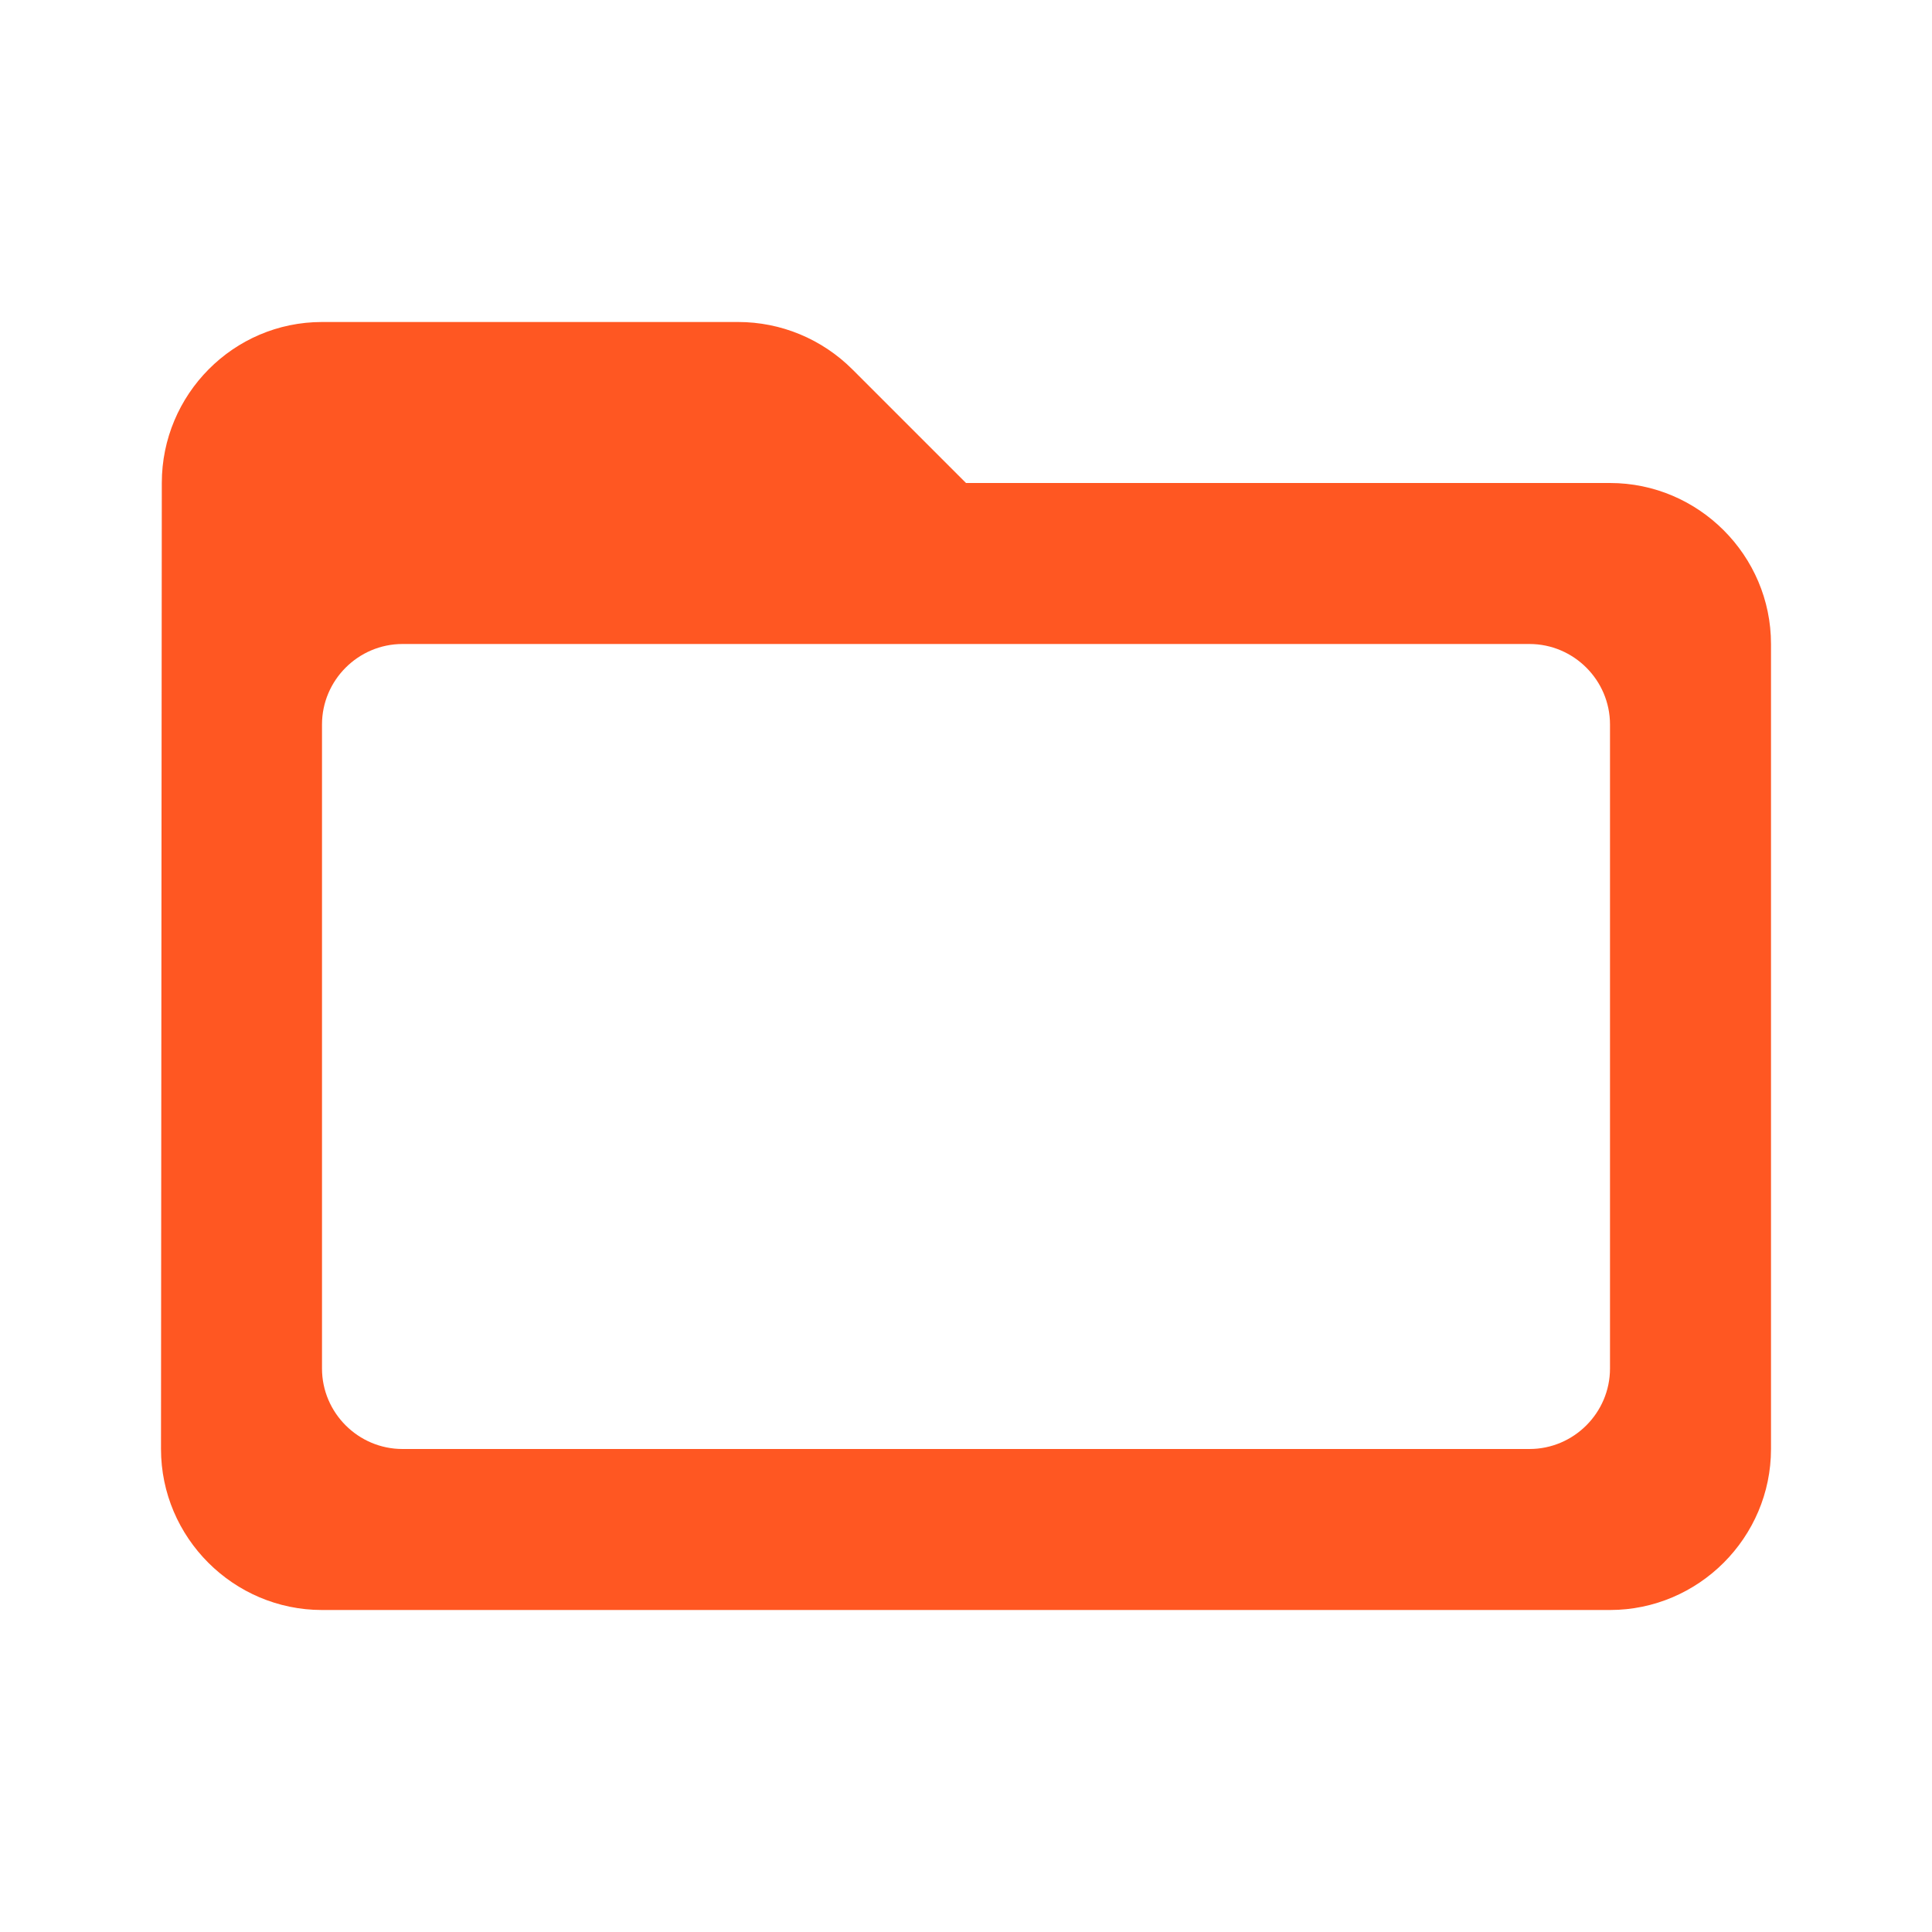
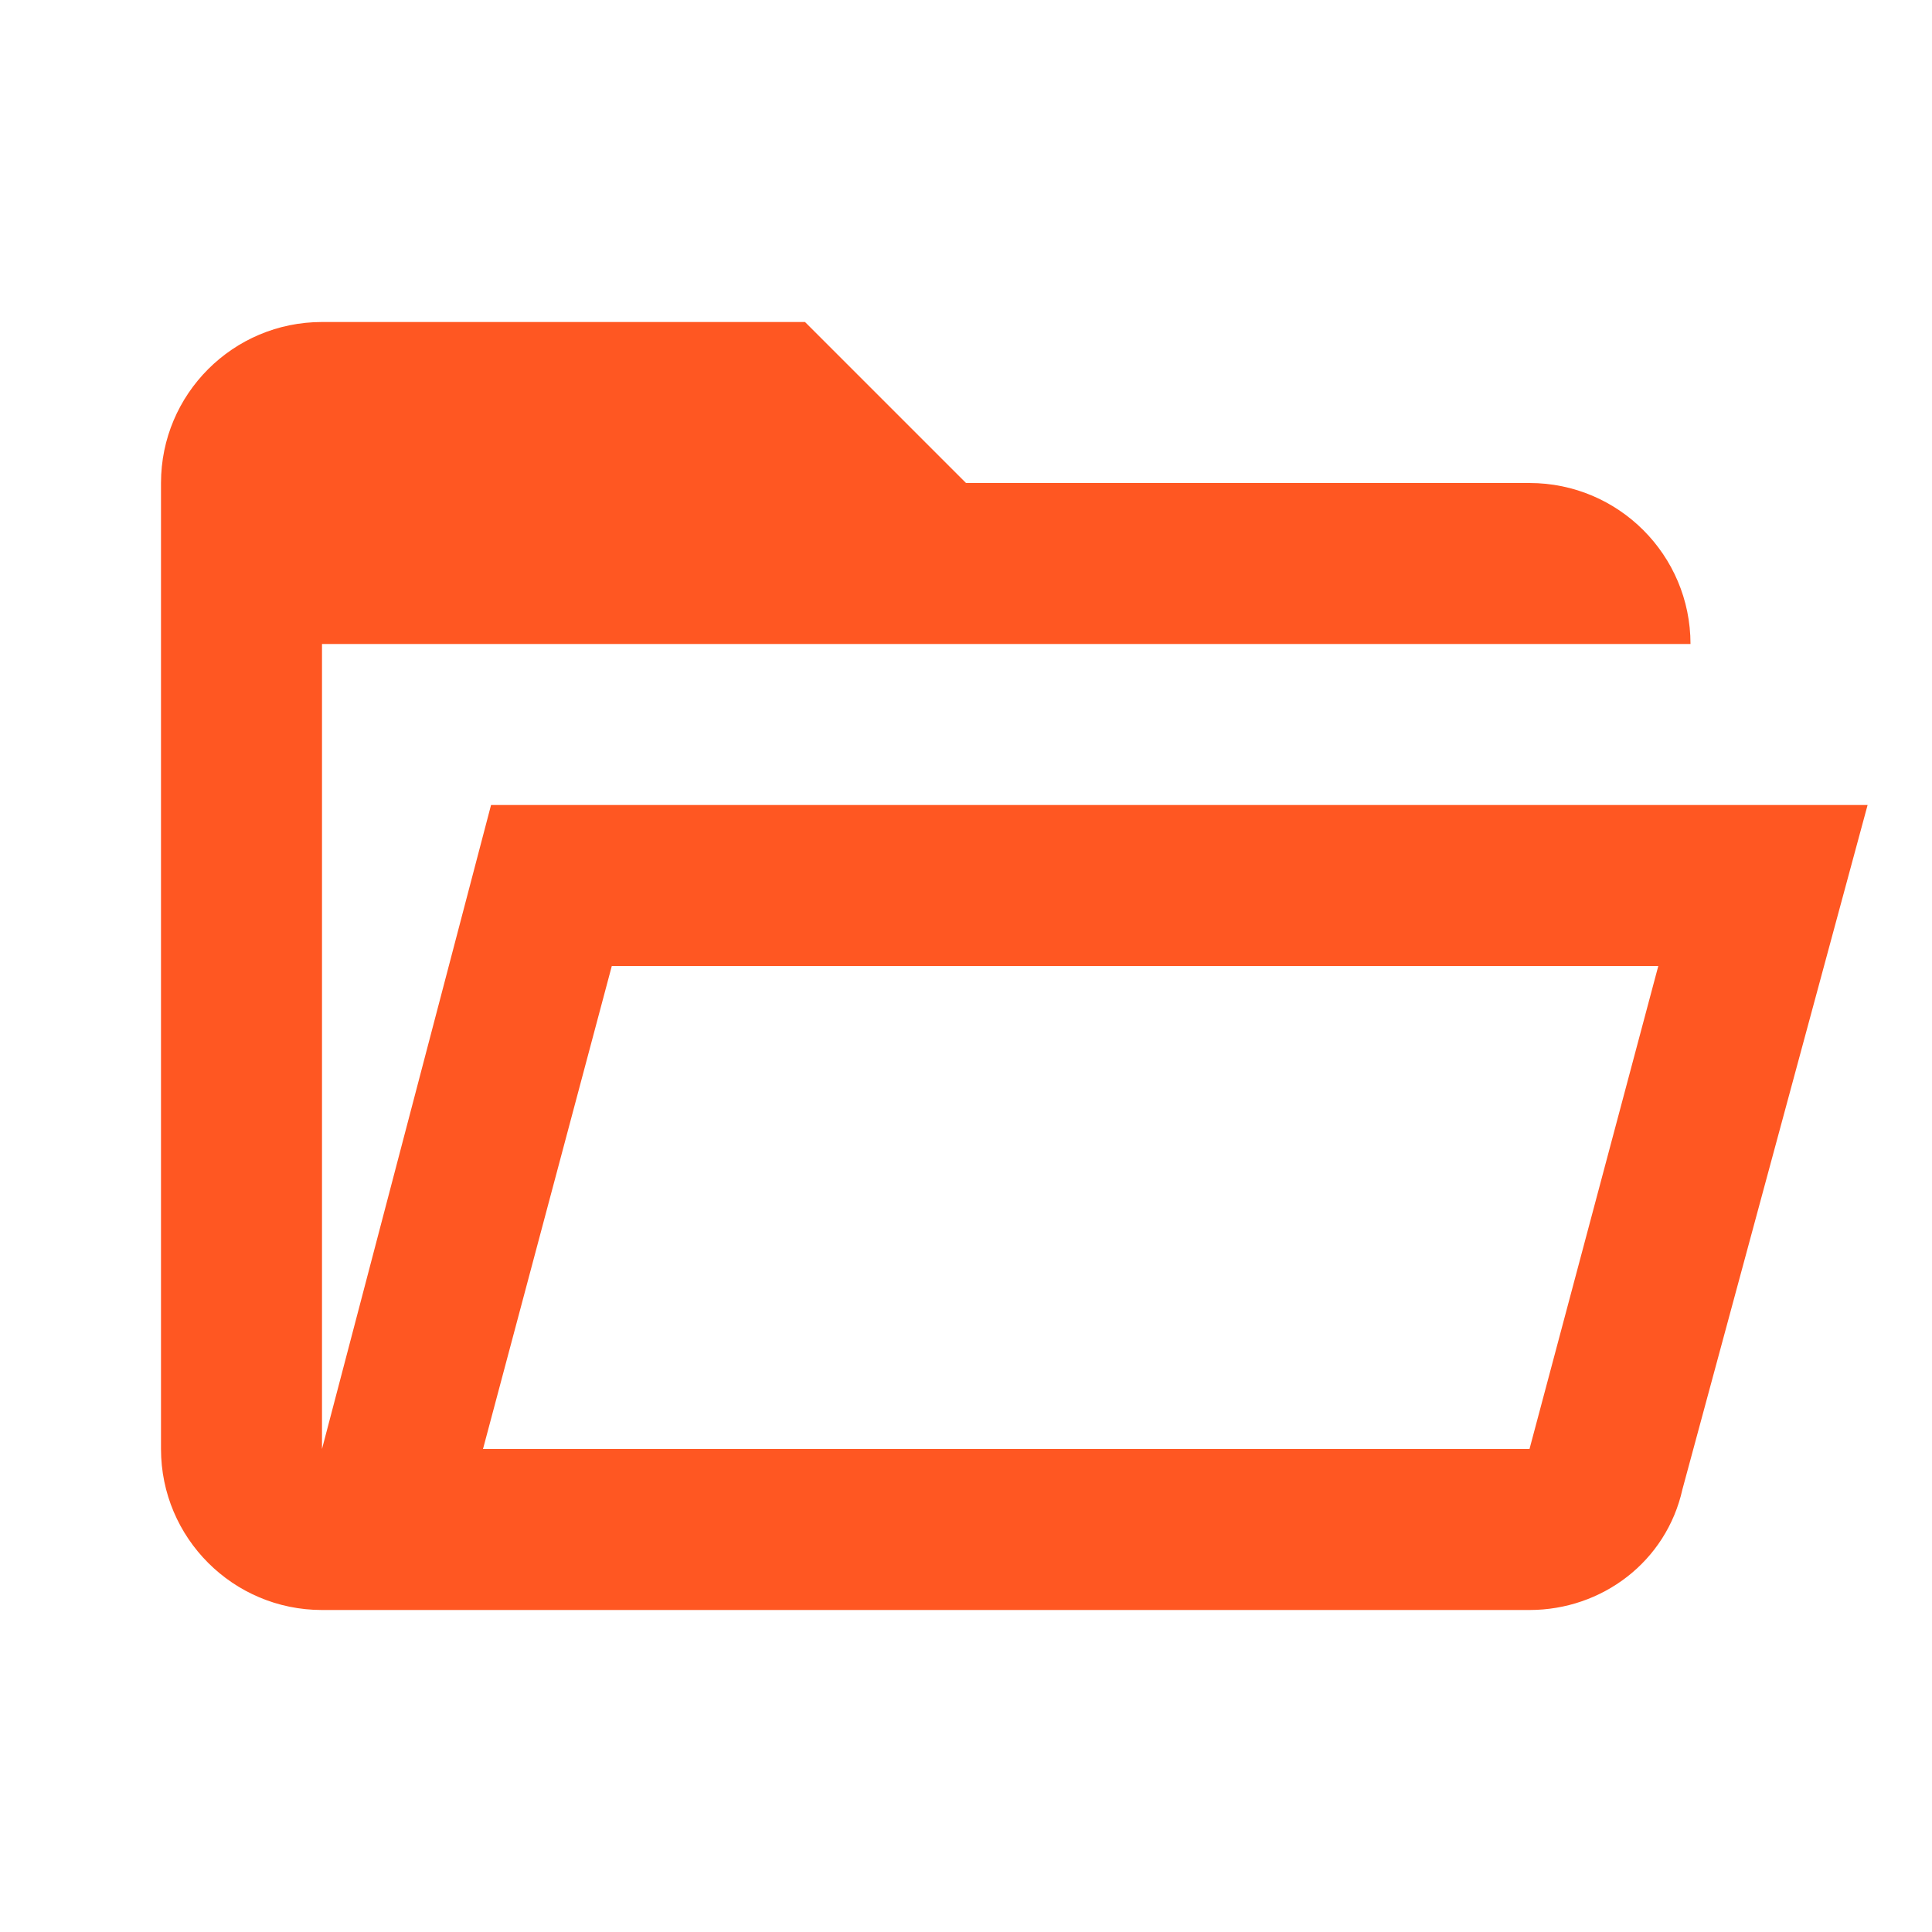
- <svg xmlns="http://www.w3.org/2000/svg" height="24" viewBox="0 0 24 24" width="24">
-   <path fill="#FF5722" d="M20 6h-8l-1.41-1.41C10.21 4.21 9.7 4 9.17 4H4c-1.1 0-1.99.9-1.99 2L2 18c0 1.1.9 2 2 2h16c1.1 0 2-.9 2-2V8c0-1.1-.9-2-2-2zm-1 12H5c-.55 0-1-.45-1-1V9c0-.55.45-1 1-1h14c.55 0 1 .45 1 1v8c0 .55-.45 1-1 1z" />
+ <svg xmlns="http://www.w3.org/2000/svg" version="1.1" width="24" height="24" viewBox="0 0 24 24">
+   <path fill="#FF5722" d="M6.1,10L4,18V8H21A2,2 0 0,0 19,6H12L10,4H4A2,2 0 0,0 2,6V18A2,2 0 0,0 4,20H19C19.9,20 20.7,19.4 20.9,18.5L23.2,10H6.1M19,18H6L7.6,12H20.6L19,18Z" />
</svg>
